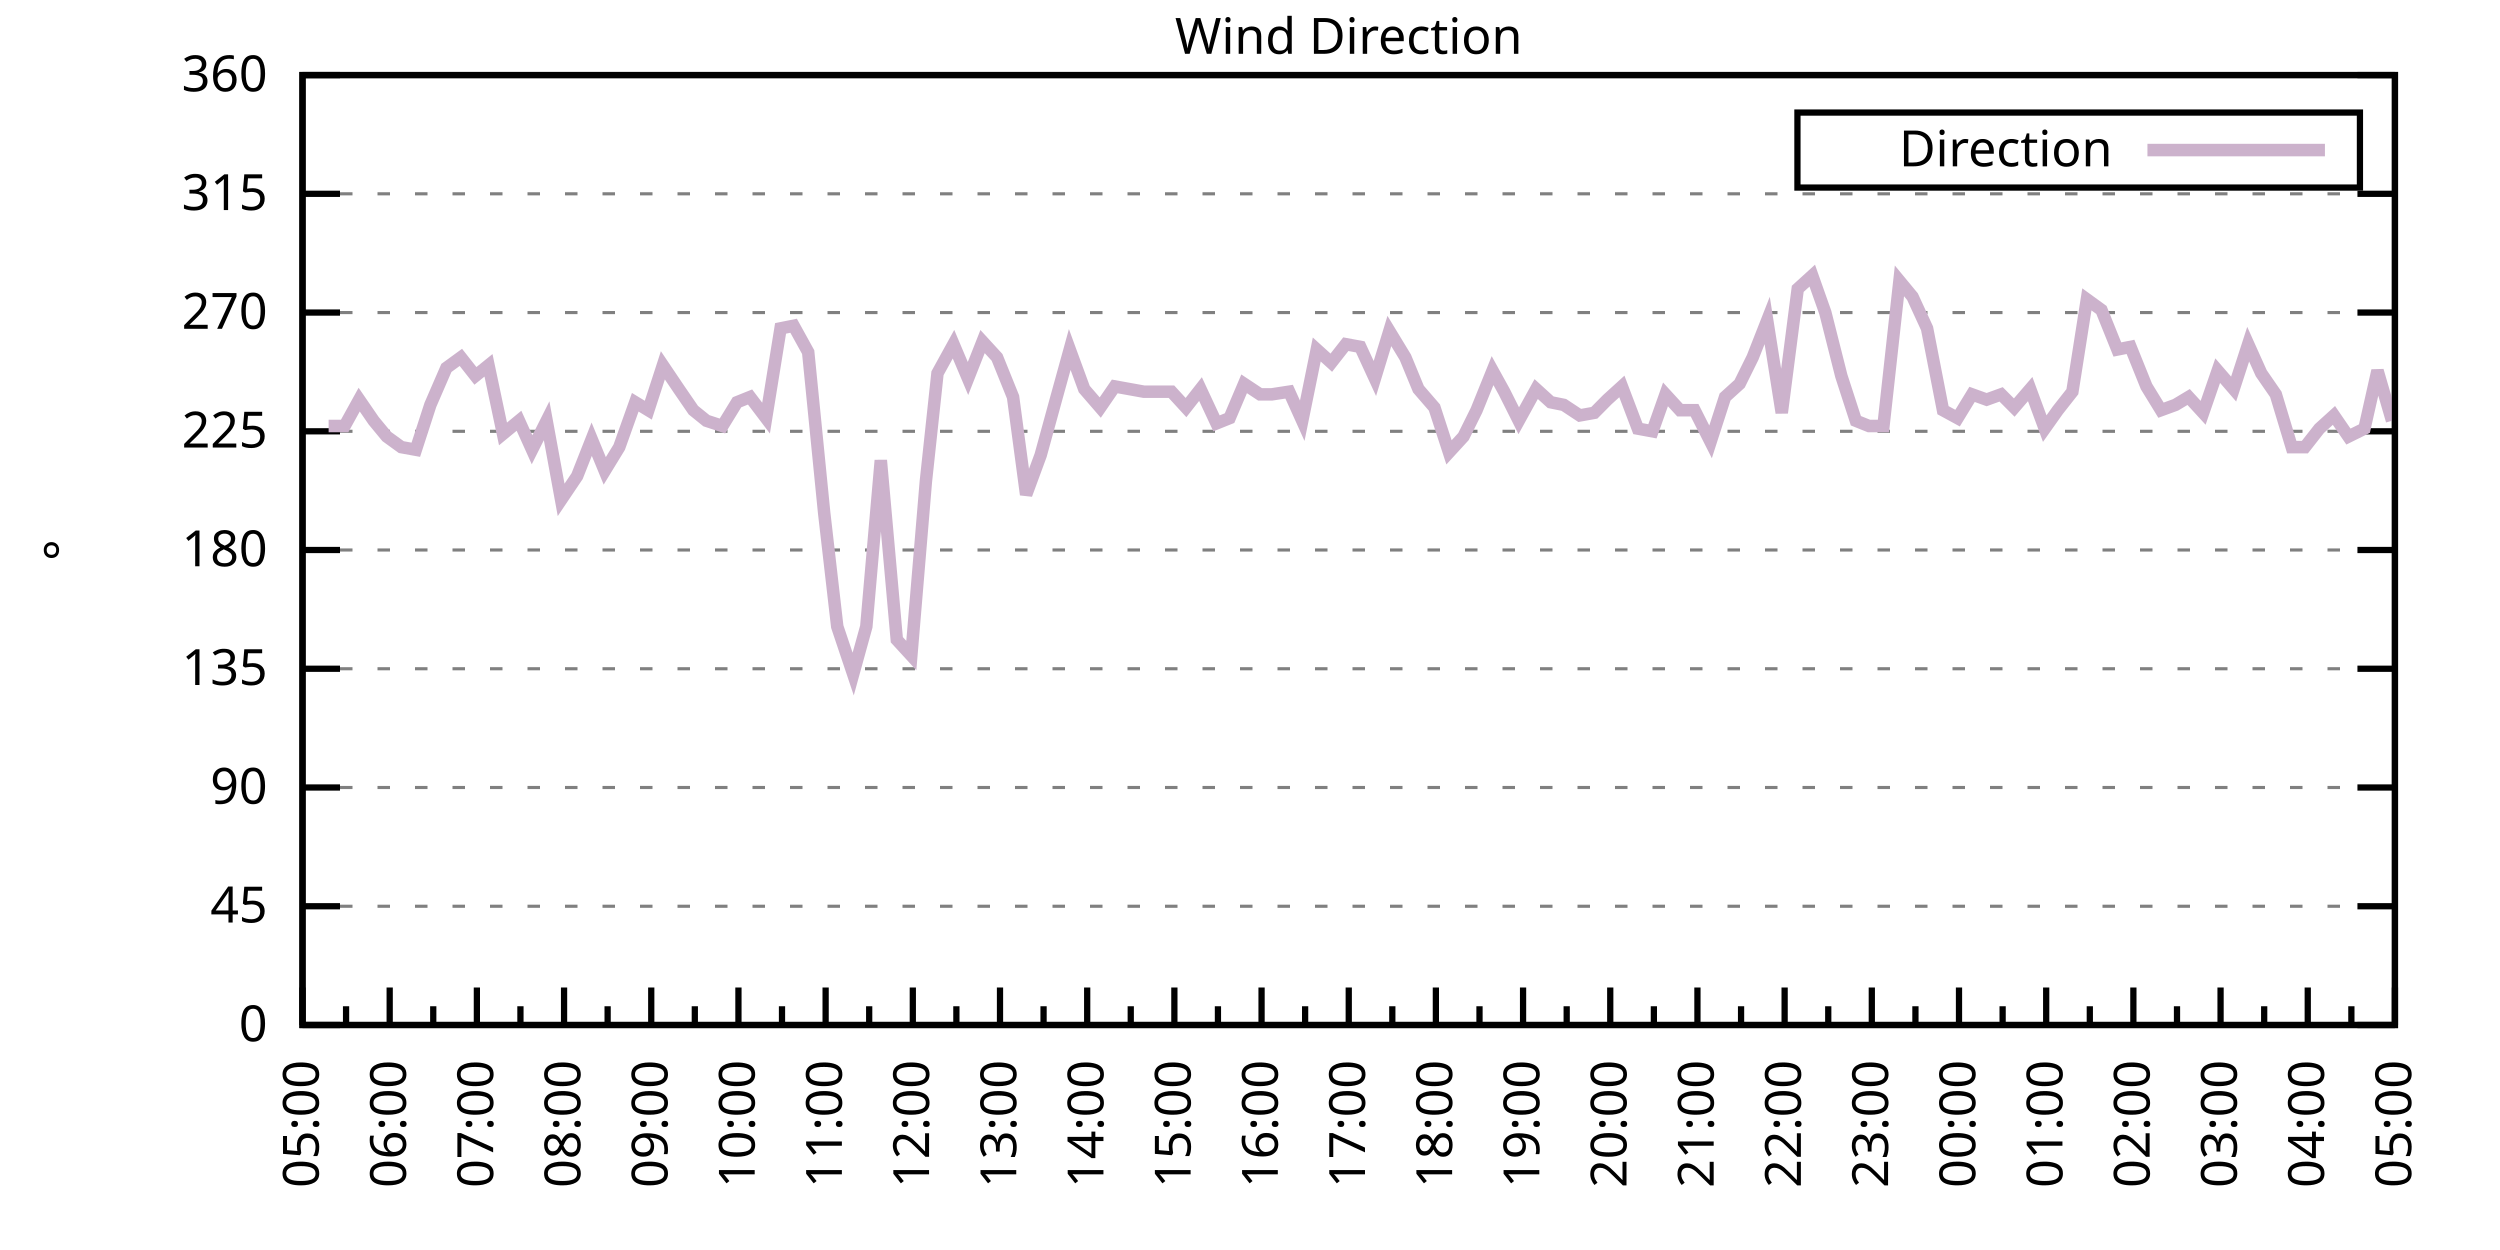
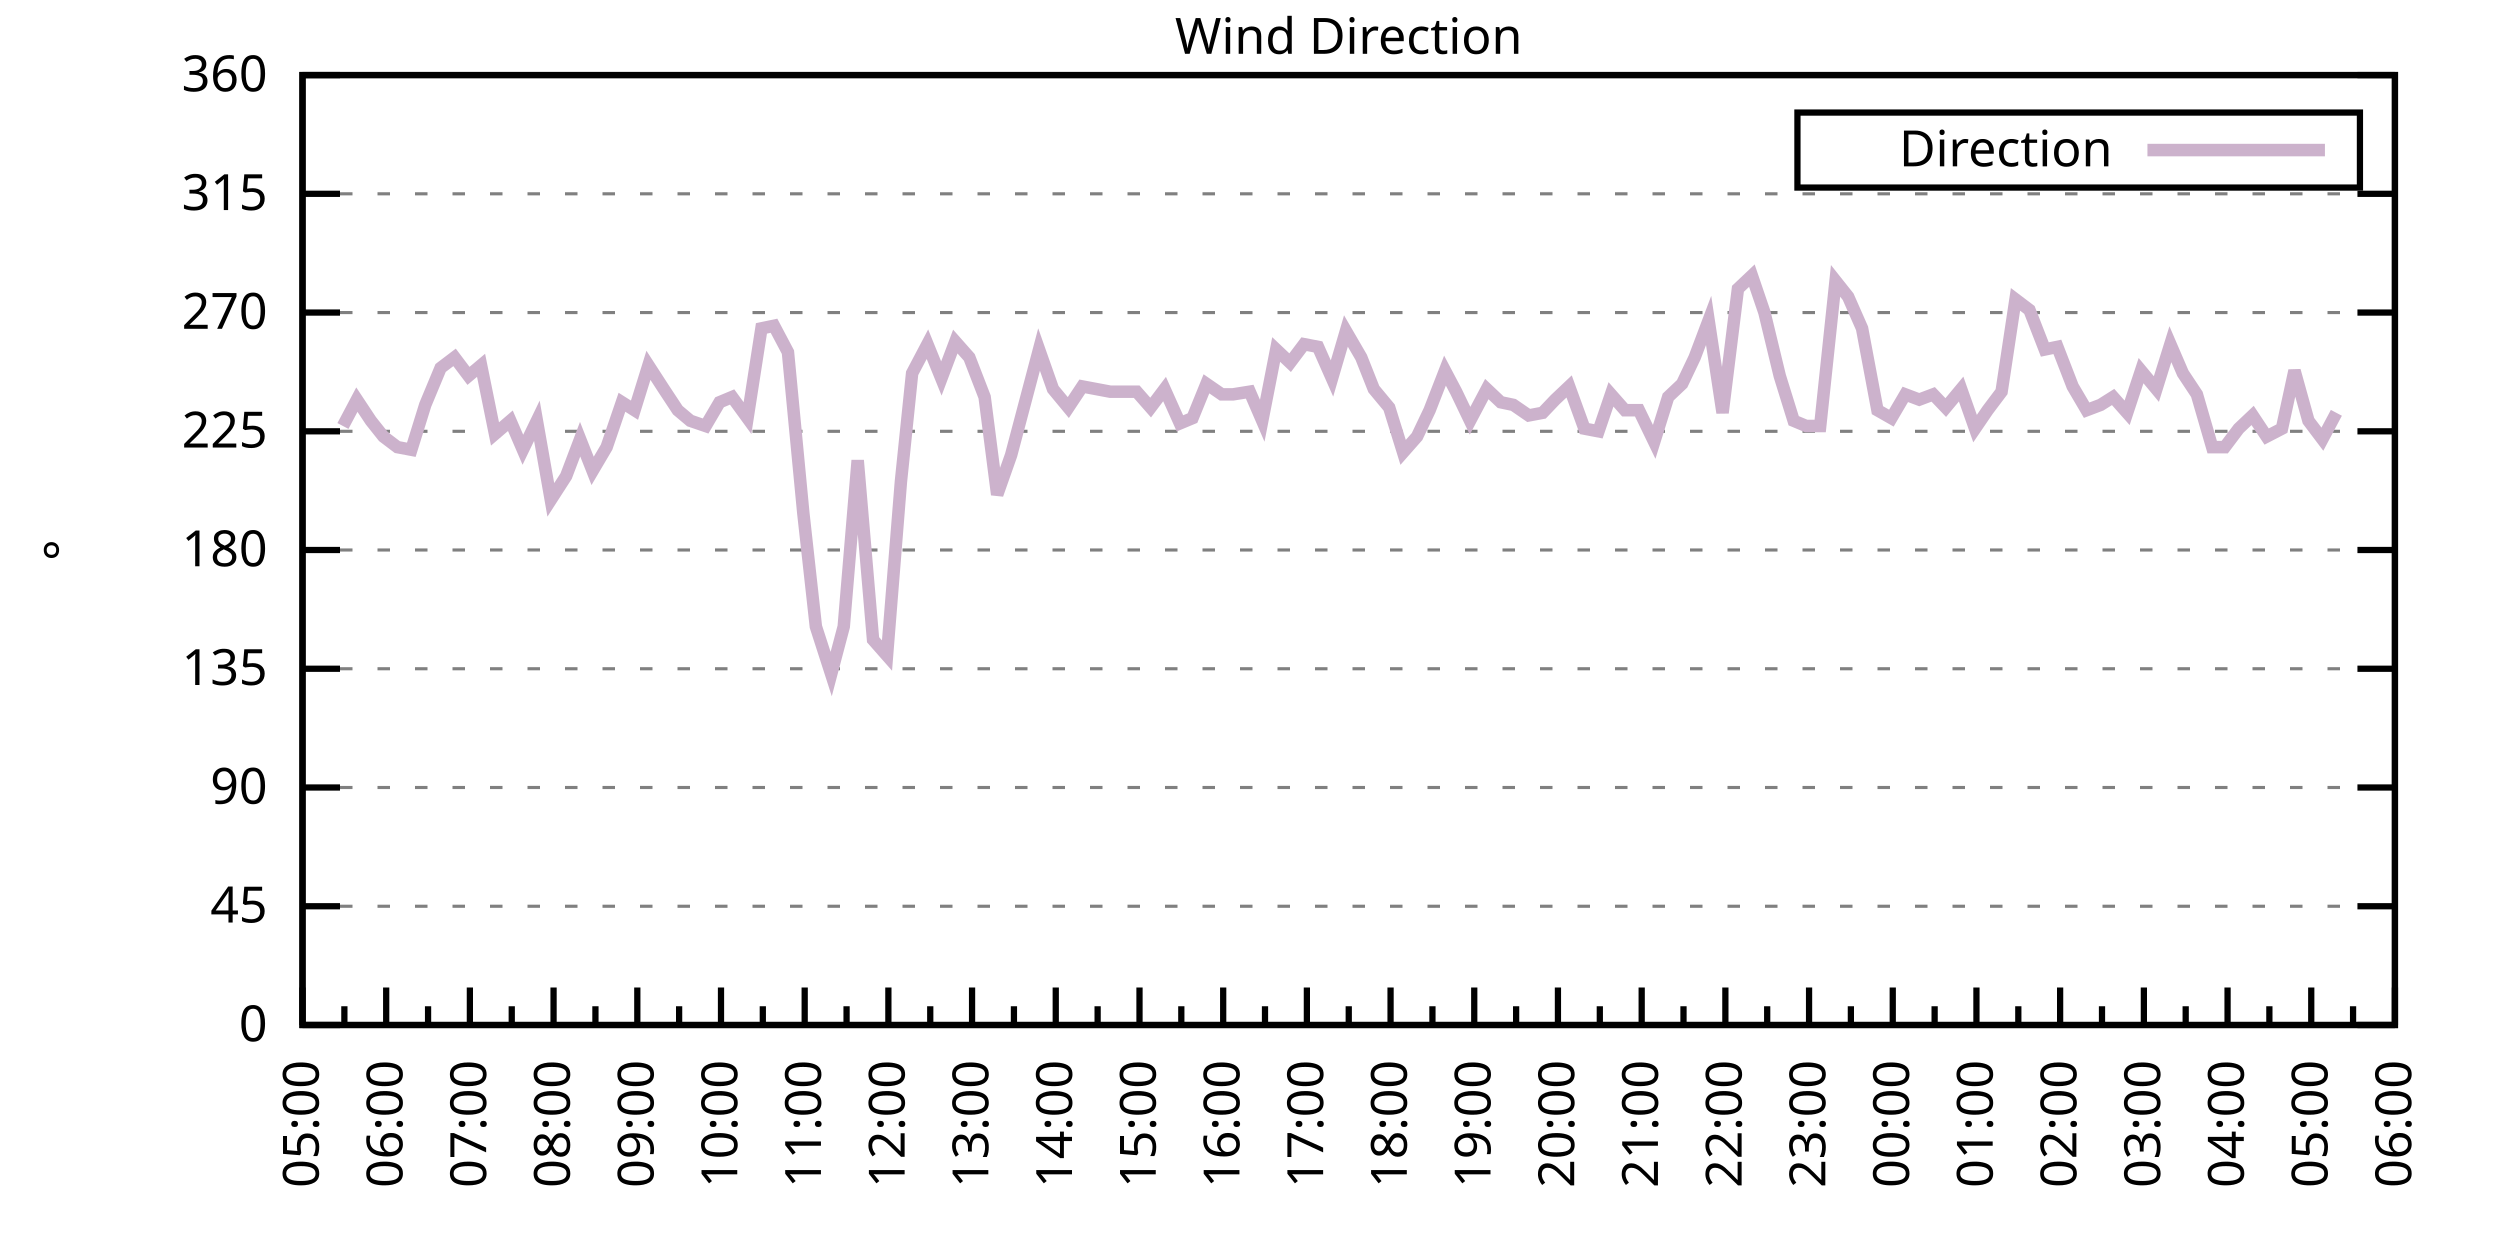
<svg xmlns="http://www.w3.org/2000/svg" xmlns:xlink="http://www.w3.org/1999/xlink" width="400" height="200" viewBox="0 0 400 200">
  <g id="gnuplot_canvas">
    <rect x="0" y="0" width="400" height="200" fill="none" />
    <defs>
      <circle id="gpDot" r="0.5" stroke-width="0.5" stroke="currentColor" />
      <path id="gpPt0" stroke-width="0.333" stroke="currentColor" d="M-1,0 h2 M0,-1 v2" />
      <path id="gpPt1" stroke-width="0.333" stroke="currentColor" d="M-1,-1 L1,1 M1,-1 L-1,1" />
      <path id="gpPt2" stroke-width="0.333" stroke="currentColor" d="M-1,0 L1,0 M0,-1 L0,1 M-1,-1 L1,1 M-1,1 L1,-1" />
      <rect id="gpPt3" stroke-width="0.333" stroke="currentColor" x="-1" y="-1" width="2" height="2" />
      <rect id="gpPt4" stroke-width="0.333" stroke="currentColor" fill="currentColor" x="-1" y="-1" width="2" height="2" />
      <circle id="gpPt5" stroke-width="0.333" stroke="currentColor" cx="0" cy="0" r="1" />
      <use xlink:href="#gpPt5" id="gpPt6" fill="currentColor" stroke="none" />
      <path id="gpPt7" stroke-width="0.333" stroke="currentColor" d="M0,-1.33 L-1.33,0.67 L1.33,0.67 z" />
      <use xlink:href="#gpPt7" id="gpPt8" fill="currentColor" stroke="none" />
      <use xlink:href="#gpPt7" id="gpPt9" stroke="currentColor" transform="rotate(180)" />
      <use xlink:href="#gpPt9" id="gpPt10" fill="currentColor" stroke="none" />
      <use xlink:href="#gpPt3" id="gpPt11" stroke="currentColor" transform="rotate(45)" />
      <use xlink:href="#gpPt11" id="gpPt12" fill="currentColor" stroke="none" />
      <path id="gpPt13" stroke-width="0.333" stroke="currentColor" d="M0,1.330 L1.265,0.411 L0.782,-1.067 L-0.782,-1.076 L-1.265,0.411 z" />
      <use xlink:href="#gpPt13" id="gpPt14" fill="currentColor" stroke="none" />
      <filter id="textbox" filterUnits="objectBoundingBox" x="0" y="0" height="1" width="1">
        <feFlood flood-color="white" flood-opacity="1" result="bgnd" />
        <feComposite in="SourceGraphic" in2="bgnd" operator="atop" />
      </filter>
      <filter id="greybox" filterUnits="objectBoundingBox" x="0" y="0" height="1" width="1">
        <feFlood flood-color="lightgrey" flood-opacity="1" result="grey" />
        <feComposite in="SourceGraphic" in2="grey" operator="atop" />
      </filter>
    </defs>
    <g fill="none" color="white" stroke="currentColor" stroke-width="1.00" stroke-linecap="butt" stroke-linejoin="miter">
</g>
    <g fill="none" color="black" stroke="currentColor" stroke-width="1.00" stroke-linecap="butt" stroke-linejoin="miter">
      <g stroke="none" shape-rendering="crispEdges">
        <polygon fill="rgb(255, 255, 255)" points="48.40,164.00 383.18,164.00 383.18,12.02 48.40,12.02 " />
      </g>
    </g>
    <g fill="none" color="black" stroke="currentColor" stroke-width="1.00" stroke-linecap="butt" stroke-linejoin="miter">
</g>
    <g fill="none" color="black" stroke="black" stroke-width="0.50" stroke-linecap="butt" stroke-linejoin="miter">
</g>
    <g fill="none" color="gray" stroke="currentColor" stroke-width="0.50" stroke-linecap="butt" stroke-linejoin="miter">
      <path stroke="gray" stroke-dasharray="2,4" class="gridline" d="M48.40,164.00 L383.19,164.00  " />
    </g>
    <g fill="none" color="gray" stroke="gray" stroke-width="1.00" stroke-linecap="butt" stroke-linejoin="miter">
</g>
    <g fill="none" color="black" stroke="currentColor" stroke-width="1.00" stroke-linecap="butt" stroke-linejoin="miter">
      <path stroke="black" d="M48.40,164.00 L54.40,164.00 M383.19,164.00 L377.19,164.00  " />
      <g transform="translate(42.80,166.60)" stroke="none" fill="black" font-family="Sans" font-size="8.00" text-anchor="end">
        <text>
          <tspan font-family="Sans"> 0</tspan>
        </text>
      </g>
    </g>
    <g fill="none" color="black" stroke="currentColor" stroke-width="1.00" stroke-linecap="butt" stroke-linejoin="miter">
</g>
    <g fill="none" color="black" stroke="black" stroke-width="0.50" stroke-linecap="butt" stroke-linejoin="miter">
</g>
    <g fill="none" color="gray" stroke="currentColor" stroke-width="0.50" stroke-linecap="butt" stroke-linejoin="miter">
      <path stroke="gray" stroke-dasharray="2,4" class="gridline" d="M48.40,145.00 L383.19,145.00  " />
    </g>
    <g fill="none" color="gray" stroke="gray" stroke-width="1.00" stroke-linecap="butt" stroke-linejoin="miter">
</g>
    <g fill="none" color="black" stroke="currentColor" stroke-width="1.00" stroke-linecap="butt" stroke-linejoin="miter">
      <path stroke="black" d="M48.40,145.00 L54.40,145.00 M383.19,145.00 L377.19,145.00  " />
      <g transform="translate(42.80,147.60)" stroke="none" fill="black" font-family="Sans" font-size="8.00" text-anchor="end">
        <text>
          <tspan font-family="Sans"> 45</tspan>
        </text>
      </g>
    </g>
    <g fill="none" color="black" stroke="currentColor" stroke-width="1.00" stroke-linecap="butt" stroke-linejoin="miter">
</g>
    <g fill="none" color="black" stroke="black" stroke-width="0.50" stroke-linecap="butt" stroke-linejoin="miter">
</g>
    <g fill="none" color="gray" stroke="currentColor" stroke-width="0.50" stroke-linecap="butt" stroke-linejoin="miter">
      <path stroke="gray" stroke-dasharray="2,4" class="gridline" d="M48.40,126.00 L383.19,126.00  " />
    </g>
    <g fill="none" color="gray" stroke="gray" stroke-width="1.00" stroke-linecap="butt" stroke-linejoin="miter">
</g>
    <g fill="none" color="black" stroke="currentColor" stroke-width="1.00" stroke-linecap="butt" stroke-linejoin="miter">
      <path stroke="black" d="M48.40,126.00 L54.40,126.00 M383.19,126.00 L377.19,126.00  " />
      <g transform="translate(42.80,128.60)" stroke="none" fill="black" font-family="Sans" font-size="8.00" text-anchor="end">
        <text>
          <tspan font-family="Sans"> 90</tspan>
        </text>
      </g>
    </g>
    <g fill="none" color="black" stroke="currentColor" stroke-width="1.00" stroke-linecap="butt" stroke-linejoin="miter">
</g>
    <g fill="none" color="black" stroke="black" stroke-width="0.50" stroke-linecap="butt" stroke-linejoin="miter">
</g>
    <g fill="none" color="gray" stroke="currentColor" stroke-width="0.50" stroke-linecap="butt" stroke-linejoin="miter">
      <path stroke="gray" stroke-dasharray="2,4" class="gridline" d="M48.40,107.00 L383.19,107.00  " />
    </g>
    <g fill="none" color="gray" stroke="gray" stroke-width="1.00" stroke-linecap="butt" stroke-linejoin="miter">
</g>
    <g fill="none" color="black" stroke="currentColor" stroke-width="1.00" stroke-linecap="butt" stroke-linejoin="miter">
      <path stroke="black" d="M48.40,107.00 L54.40,107.00 M383.19,107.00 L377.19,107.00  " />
      <g transform="translate(42.80,109.60)" stroke="none" fill="black" font-family="Sans" font-size="8.00" text-anchor="end">
        <text>
          <tspan font-family="Sans"> 135</tspan>
        </text>
      </g>
    </g>
    <g fill="none" color="black" stroke="currentColor" stroke-width="1.00" stroke-linecap="butt" stroke-linejoin="miter">
</g>
    <g fill="none" color="black" stroke="black" stroke-width="0.50" stroke-linecap="butt" stroke-linejoin="miter">
</g>
    <g fill="none" color="gray" stroke="currentColor" stroke-width="0.50" stroke-linecap="butt" stroke-linejoin="miter">
      <path stroke="gray" stroke-dasharray="2,4" class="gridline" d="M48.40,88.00 L383.19,88.00  " />
    </g>
    <g fill="none" color="gray" stroke="gray" stroke-width="1.00" stroke-linecap="butt" stroke-linejoin="miter">
</g>
    <g fill="none" color="black" stroke="currentColor" stroke-width="1.00" stroke-linecap="butt" stroke-linejoin="miter">
      <path stroke="black" d="M48.40,88.00 L54.40,88.00 M383.19,88.00 L377.19,88.00  " />
      <g transform="translate(42.80,90.60)" stroke="none" fill="black" font-family="Sans" font-size="8.00" text-anchor="end">
        <text>
          <tspan font-family="Sans"> 180</tspan>
        </text>
      </g>
    </g>
    <g fill="none" color="black" stroke="currentColor" stroke-width="1.00" stroke-linecap="butt" stroke-linejoin="miter">
</g>
    <g fill="none" color="black" stroke="black" stroke-width="0.50" stroke-linecap="butt" stroke-linejoin="miter">
</g>
    <g fill="none" color="gray" stroke="currentColor" stroke-width="0.50" stroke-linecap="butt" stroke-linejoin="miter">
      <path stroke="gray" stroke-dasharray="2,4" class="gridline" d="M48.40,69.01 L383.19,69.01  " />
    </g>
    <g fill="none" color="gray" stroke="gray" stroke-width="1.00" stroke-linecap="butt" stroke-linejoin="miter">
</g>
    <g fill="none" color="black" stroke="currentColor" stroke-width="1.00" stroke-linecap="butt" stroke-linejoin="miter">
      <path stroke="black" d="M48.40,69.01 L54.40,69.01 M383.19,69.01 L377.19,69.01  " />
      <g transform="translate(42.80,71.61)" stroke="none" fill="black" font-family="Sans" font-size="8.00" text-anchor="end">
        <text>
          <tspan font-family="Sans"> 225</tspan>
        </text>
      </g>
    </g>
    <g fill="none" color="black" stroke="currentColor" stroke-width="1.00" stroke-linecap="butt" stroke-linejoin="miter">
</g>
    <g fill="none" color="black" stroke="black" stroke-width="0.50" stroke-linecap="butt" stroke-linejoin="miter">
</g>
    <g fill="none" color="gray" stroke="currentColor" stroke-width="0.50" stroke-linecap="butt" stroke-linejoin="miter">
      <path stroke="gray" stroke-dasharray="2,4" class="gridline" d="M48.40,50.01 L383.19,50.01  " />
    </g>
    <g fill="none" color="gray" stroke="gray" stroke-width="1.00" stroke-linecap="butt" stroke-linejoin="miter">
</g>
    <g fill="none" color="black" stroke="currentColor" stroke-width="1.00" stroke-linecap="butt" stroke-linejoin="miter">
      <path stroke="black" d="M48.40,50.01 L54.40,50.01 M383.19,50.01 L377.19,50.01  " />
      <g transform="translate(42.80,52.61)" stroke="none" fill="black" font-family="Sans" font-size="8.00" text-anchor="end">
        <text>
          <tspan font-family="Sans"> 270</tspan>
        </text>
      </g>
    </g>
    <g fill="none" color="black" stroke="currentColor" stroke-width="1.00" stroke-linecap="butt" stroke-linejoin="miter">
</g>
    <g fill="none" color="black" stroke="black" stroke-width="0.50" stroke-linecap="butt" stroke-linejoin="miter">
</g>
    <g fill="none" color="gray" stroke="currentColor" stroke-width="0.50" stroke-linecap="butt" stroke-linejoin="miter">
      <path stroke="gray" stroke-dasharray="2,4" class="gridline" d="M48.40,31.01 L383.19,31.01  " />
    </g>
    <g fill="none" color="gray" stroke="gray" stroke-width="1.00" stroke-linecap="butt" stroke-linejoin="miter">
</g>
    <g fill="none" color="black" stroke="currentColor" stroke-width="1.00" stroke-linecap="butt" stroke-linejoin="miter">
      <path stroke="black" d="M48.40,31.01 L54.40,31.01 M383.19,31.01 L377.19,31.01  " />
      <g transform="translate(42.80,33.61)" stroke="none" fill="black" font-family="Sans" font-size="8.00" text-anchor="end">
        <text>
          <tspan font-family="Sans"> 315</tspan>
        </text>
      </g>
    </g>
    <g fill="none" color="black" stroke="currentColor" stroke-width="1.00" stroke-linecap="butt" stroke-linejoin="miter">
</g>
    <g fill="none" color="black" stroke="black" stroke-width="0.50" stroke-linecap="butt" stroke-linejoin="miter">
</g>
    <g fill="none" color="gray" stroke="currentColor" stroke-width="0.50" stroke-linecap="butt" stroke-linejoin="miter">
      <path stroke="gray" stroke-dasharray="2,4" class="gridline" d="M48.40,12.01 L383.19,12.01  " />
    </g>
    <g fill="none" color="gray" stroke="gray" stroke-width="1.00" stroke-linecap="butt" stroke-linejoin="miter">
</g>
    <g fill="none" color="black" stroke="currentColor" stroke-width="1.00" stroke-linecap="butt" stroke-linejoin="miter">
      <path stroke="black" d="M48.40,12.01 L54.40,12.01 M383.19,12.01 L377.19,12.01  " />
      <g transform="translate(42.80,14.61)" stroke="none" fill="black" font-family="Sans" font-size="8.00" text-anchor="end">
        <text>
          <tspan font-family="Sans"> 360</tspan>
        </text>
      </g>
    </g>
    <g fill="none" color="black" stroke="currentColor" stroke-width="1.00" stroke-linecap="butt" stroke-linejoin="miter">
      <path stroke="black" d="M48.40,164.00 L48.40,158.00  " />
      <g transform="translate(51.00,169.60) rotate(270)" stroke="none" fill="black" font-family="Sans" font-size="8.00" text-anchor="end">
        <text>
          <tspan font-family="Sans">05:00</tspan>
        </text>
      </g>
    </g>
    <g fill="none" color="black" stroke="currentColor" stroke-width="1.00" stroke-linecap="butt" stroke-linejoin="miter">
-       <path stroke="black" d="M55.37,164.00 L55.37,161.00 M62.35,164.00 L62.35,158.00  " />
-       <g transform="translate(64.95,169.60) rotate(270)" stroke="none" fill="black" font-family="Sans" font-size="8.00" text-anchor="end">
+       <path stroke="black" d="M55.10,164.00 L55.10,161.00 M61.79,164.00 L61.79,158.00  " />
+       <g transform="translate(64.39,169.60) rotate(270)" stroke="none" fill="black" font-family="Sans" font-size="8.00" text-anchor="end">
        <text>
          <tspan font-family="Sans">06:00</tspan>
        </text>
      </g>
    </g>
    <g fill="none" color="black" stroke="currentColor" stroke-width="1.00" stroke-linecap="butt" stroke-linejoin="miter">
-       <path stroke="black" d="M69.32,164.00 L69.32,161.00 M76.30,164.00 L76.30,158.00  " />
-       <g transform="translate(78.90,169.60) rotate(270)" stroke="none" fill="black" font-family="Sans" font-size="8.00" text-anchor="end">
+       <path stroke="black" d="M68.49,164.00 L68.49,161.00 M75.18,164.00 L75.18,158.00  " />
+       <g transform="translate(77.78,169.60) rotate(270)" stroke="none" fill="black" font-family="Sans" font-size="8.00" text-anchor="end">
        <text>
          <tspan font-family="Sans">07:00</tspan>
        </text>
      </g>
    </g>
    <g fill="none" color="black" stroke="currentColor" stroke-width="1.00" stroke-linecap="butt" stroke-linejoin="miter">
-       <path stroke="black" d="M83.27,164.00 L83.27,161.00 M90.25,164.00 L90.25,158.00  " />
-       <g transform="translate(92.85,169.60) rotate(270)" stroke="none" fill="black" font-family="Sans" font-size="8.00" text-anchor="end">
+       <path stroke="black" d="M81.88,164.00 L81.88,161.00 M88.57,164.00 L88.57,158.00  " />
+       <g transform="translate(91.17,169.60) rotate(270)" stroke="none" fill="black" font-family="Sans" font-size="8.00" text-anchor="end">
        <text>
          <tspan font-family="Sans">08:00</tspan>
        </text>
      </g>
    </g>
    <g fill="none" color="black" stroke="currentColor" stroke-width="1.00" stroke-linecap="butt" stroke-linejoin="miter">
-       <path stroke="black" d="M97.22,164.00 L97.22,161.00 M104.20,164.00 L104.20,158.00  " />
-       <g transform="translate(106.80,169.60) rotate(270)" stroke="none" fill="black" font-family="Sans" font-size="8.00" text-anchor="end">
+       <path stroke="black" d="M95.27,164.00 L95.27,161.00 M101.97,164.00 L101.97,158.00  " />
+       <g transform="translate(104.57,169.60) rotate(270)" stroke="none" fill="black" font-family="Sans" font-size="8.00" text-anchor="end">
        <text>
          <tspan font-family="Sans">09:00</tspan>
        </text>
      </g>
    </g>
    <g fill="none" color="black" stroke="currentColor" stroke-width="1.00" stroke-linecap="butt" stroke-linejoin="miter">
-       <path stroke="black" d="M111.17,164.00 L111.17,161.00 M118.15,164.00 L118.15,158.00  " />
-       <g transform="translate(120.75,169.60) rotate(270)" stroke="none" fill="black" font-family="Sans" font-size="8.00" text-anchor="end">
+       <path stroke="black" d="M108.66,164.00 L108.66,161.00 M115.36,164.00 L115.36,158.00  " />
+       <g transform="translate(117.96,169.60) rotate(270)" stroke="none" fill="black" font-family="Sans" font-size="8.00" text-anchor="end">
        <text>
          <tspan font-family="Sans">10:00</tspan>
        </text>
      </g>
    </g>
    <g fill="none" color="black" stroke="currentColor" stroke-width="1.00" stroke-linecap="butt" stroke-linejoin="miter">
-       <path stroke="black" d="M125.12,164.00 L125.12,161.00 M132.10,164.00 L132.10,158.00  " />
-       <g transform="translate(134.70,169.60) rotate(270)" stroke="none" fill="black" font-family="Sans" font-size="8.00" text-anchor="end">
+       <path stroke="black" d="M122.05,164.00 L122.05,161.00 M128.75,164.00 L128.75,158.00  " />
+       <g transform="translate(131.35,169.60) rotate(270)" stroke="none" fill="black" font-family="Sans" font-size="8.00" text-anchor="end">
        <text>
          <tspan font-family="Sans">11:00</tspan>
        </text>
      </g>
    </g>
    <g fill="none" color="black" stroke="currentColor" stroke-width="1.00" stroke-linecap="butt" stroke-linejoin="miter">
-       <path stroke="black" d="M139.07,164.00 L139.07,161.00 M146.05,164.00 L146.05,158.00  " />
-       <g transform="translate(148.65,169.60) rotate(270)" stroke="none" fill="black" font-family="Sans" font-size="8.00" text-anchor="end">
+       <path stroke="black" d="M135.45,164.00 L135.45,161.00 M142.14,164.00 L142.14,158.00  " />
+       <g transform="translate(144.74,169.60) rotate(270)" stroke="none" fill="black" font-family="Sans" font-size="8.00" text-anchor="end">
        <text>
          <tspan font-family="Sans">12:00</tspan>
        </text>
      </g>
    </g>
    <g fill="none" color="black" stroke="currentColor" stroke-width="1.00" stroke-linecap="butt" stroke-linejoin="miter">
-       <path stroke="black" d="M153.02,164.00 L153.02,161.00 M160.00,164.00 L160.00,158.00  " />
-       <g transform="translate(162.60,169.60) rotate(270)" stroke="none" fill="black" font-family="Sans" font-size="8.00" text-anchor="end">
+       <path stroke="black" d="M148.84,164.00 L148.84,161.00 M155.53,164.00 L155.53,158.00  " />
+       <g transform="translate(158.13,169.60) rotate(270)" stroke="none" fill="black" font-family="Sans" font-size="8.00" text-anchor="end">
        <text>
          <tspan font-family="Sans">13:00</tspan>
        </text>
      </g>
    </g>
    <g fill="none" color="black" stroke="currentColor" stroke-width="1.00" stroke-linecap="butt" stroke-linejoin="miter">
-       <path stroke="black" d="M166.97,164.00 L166.97,161.00 M173.95,164.00 L173.95,158.00  " />
-       <g transform="translate(176.55,169.60) rotate(270)" stroke="none" fill="black" font-family="Sans" font-size="8.00" text-anchor="end">
+       <path stroke="black" d="M162.23,164.00 L162.23,161.00 M168.92,164.00 L168.92,158.00  " />
+       <g transform="translate(171.52,169.60) rotate(270)" stroke="none" fill="black" font-family="Sans" font-size="8.00" text-anchor="end">
        <text>
          <tspan font-family="Sans">14:00</tspan>
        </text>
      </g>
    </g>
    <g fill="none" color="black" stroke="currentColor" stroke-width="1.00" stroke-linecap="butt" stroke-linejoin="miter">
-       <path stroke="black" d="M180.92,164.00 L180.92,161.00 M187.90,164.00 L187.90,158.00  " />
-       <g transform="translate(190.50,169.60) rotate(270)" stroke="none" fill="black" font-family="Sans" font-size="8.00" text-anchor="end">
+       <path stroke="black" d="M175.62,164.00 L175.62,161.00 M182.32,164.00 L182.32,158.00  " />
+       <g transform="translate(184.92,169.60) rotate(270)" stroke="none" fill="black" font-family="Sans" font-size="8.00" text-anchor="end">
        <text>
          <tspan font-family="Sans">15:00</tspan>
        </text>
      </g>
    </g>
    <g fill="none" color="black" stroke="currentColor" stroke-width="1.00" stroke-linecap="butt" stroke-linejoin="miter">
-       <path stroke="black" d="M194.87,164.00 L194.87,161.00 M201.85,164.00 L201.85,158.00  " />
-       <g transform="translate(204.45,169.60) rotate(270)" stroke="none" fill="black" font-family="Sans" font-size="8.00" text-anchor="end">
+       <path stroke="black" d="M189.01,164.00 L189.01,161.00 M195.71,164.00 L195.71,158.00  " />
+       <g transform="translate(198.31,169.60) rotate(270)" stroke="none" fill="black" font-family="Sans" font-size="8.00" text-anchor="end">
        <text>
          <tspan font-family="Sans">16:00</tspan>
        </text>
      </g>
    </g>
    <g fill="none" color="black" stroke="currentColor" stroke-width="1.00" stroke-linecap="butt" stroke-linejoin="miter">
-       <path stroke="black" d="M208.82,164.00 L208.82,161.00 M215.80,164.00 L215.80,158.00  " />
-       <g transform="translate(218.40,169.60) rotate(270)" stroke="none" fill="black" font-family="Sans" font-size="8.00" text-anchor="end">
+       <path stroke="black" d="M202.40,164.00 L202.40,161.00 M209.10,164.00 L209.10,158.00  " />
+       <g transform="translate(211.70,169.60) rotate(270)" stroke="none" fill="black" font-family="Sans" font-size="8.00" text-anchor="end">
        <text>
          <tspan font-family="Sans">17:00</tspan>
        </text>
      </g>
    </g>
    <g fill="none" color="black" stroke="currentColor" stroke-width="1.00" stroke-linecap="butt" stroke-linejoin="miter">
-       <path stroke="black" d="M222.77,164.00 L222.77,161.00 M229.74,164.00 L229.74,158.00  " />
-       <g transform="translate(232.34,169.60) rotate(270)" stroke="none" fill="black" font-family="Sans" font-size="8.00" text-anchor="end">
+       <path stroke="black" d="M215.80,164.00 L215.80,161.00 M222.49,164.00 L222.49,158.00  " />
+       <g transform="translate(225.09,169.60) rotate(270)" stroke="none" fill="black" font-family="Sans" font-size="8.00" text-anchor="end">
        <text>
          <tspan font-family="Sans">18:00</tspan>
        </text>
      </g>
    </g>
    <g fill="none" color="black" stroke="currentColor" stroke-width="1.00" stroke-linecap="butt" stroke-linejoin="miter">
-       <path stroke="black" d="M236.72,164.00 L236.72,161.00 M243.69,164.00 L243.69,158.00  " />
-       <g transform="translate(246.29,169.60) rotate(270)" stroke="none" fill="black" font-family="Sans" font-size="8.00" text-anchor="end">
+       <path stroke="black" d="M229.19,164.00 L229.19,161.00 M235.88,164.00 L235.88,158.00  " />
+       <g transform="translate(238.48,169.60) rotate(270)" stroke="none" fill="black" font-family="Sans" font-size="8.00" text-anchor="end">
        <text>
          <tspan font-family="Sans">19:00</tspan>
        </text>
      </g>
    </g>
    <g fill="none" color="black" stroke="currentColor" stroke-width="1.00" stroke-linecap="butt" stroke-linejoin="miter">
-       <path stroke="black" d="M250.67,164.00 L250.67,161.00 M257.64,164.00 L257.64,158.00  " />
-       <g transform="translate(260.24,169.60) rotate(270)" stroke="none" fill="black" font-family="Sans" font-size="8.00" text-anchor="end">
+       <path stroke="black" d="M242.58,164.00 L242.58,161.00 M249.27,164.00 L249.27,158.00  " />
+       <g transform="translate(251.87,169.60) rotate(270)" stroke="none" fill="black" font-family="Sans" font-size="8.00" text-anchor="end">
        <text>
          <tspan font-family="Sans">20:00</tspan>
        </text>
      </g>
    </g>
    <g fill="none" color="black" stroke="currentColor" stroke-width="1.00" stroke-linecap="butt" stroke-linejoin="miter">
-       <path stroke="black" d="M264.62,164.00 L264.62,161.00 M271.59,164.00 L271.59,158.00  " />
-       <g transform="translate(274.19,169.60) rotate(270)" stroke="none" fill="black" font-family="Sans" font-size="8.00" text-anchor="end">
+       <path stroke="black" d="M255.97,164.00 L255.97,161.00 M262.67,164.00 L262.67,158.00  " />
+       <g transform="translate(265.27,169.60) rotate(270)" stroke="none" fill="black" font-family="Sans" font-size="8.00" text-anchor="end">
        <text>
          <tspan font-family="Sans">21:00</tspan>
        </text>
      </g>
    </g>
    <g fill="none" color="black" stroke="currentColor" stroke-width="1.00" stroke-linecap="butt" stroke-linejoin="miter">
-       <path stroke="black" d="M278.57,164.00 L278.57,161.00 M285.54,164.00 L285.54,158.00  " />
-       <g transform="translate(288.14,169.60) rotate(270)" stroke="none" fill="black" font-family="Sans" font-size="8.00" text-anchor="end">
+       <path stroke="black" d="M269.36,164.00 L269.36,161.00 M276.06,164.00 L276.06,158.00  " />
+       <g transform="translate(278.66,169.60) rotate(270)" stroke="none" fill="black" font-family="Sans" font-size="8.00" text-anchor="end">
        <text>
          <tspan font-family="Sans">22:00</tspan>
        </text>
      </g>
    </g>
    <g fill="none" color="black" stroke="currentColor" stroke-width="1.00" stroke-linecap="butt" stroke-linejoin="miter">
-       <path stroke="black" d="M292.52,164.00 L292.52,161.00 M299.49,164.00 L299.49,158.00  " />
-       <g transform="translate(302.09,169.60) rotate(270)" stroke="none" fill="black" font-family="Sans" font-size="8.00" text-anchor="end">
+       <path stroke="black" d="M282.75,164.00 L282.75,161.00 M289.45,164.00 L289.45,158.00  " />
+       <g transform="translate(292.05,169.60) rotate(270)" stroke="none" fill="black" font-family="Sans" font-size="8.00" text-anchor="end">
        <text>
          <tspan font-family="Sans">23:00</tspan>
        </text>
      </g>
    </g>
    <g fill="none" color="black" stroke="currentColor" stroke-width="1.00" stroke-linecap="butt" stroke-linejoin="miter">
-       <path stroke="black" d="M306.47,164.00 L306.47,161.00 M313.44,164.00 L313.44,158.00  " />
-       <g transform="translate(316.04,169.60) rotate(270)" stroke="none" fill="black" font-family="Sans" font-size="8.00" text-anchor="end">
+       <path stroke="black" d="M296.14,164.00 L296.14,161.00 M302.84,164.00 L302.84,158.00  " />
+       <g transform="translate(305.44,169.60) rotate(270)" stroke="none" fill="black" font-family="Sans" font-size="8.00" text-anchor="end">
        <text>
          <tspan font-family="Sans">00:00</tspan>
        </text>
      </g>
    </g>
    <g fill="none" color="black" stroke="currentColor" stroke-width="1.00" stroke-linecap="butt" stroke-linejoin="miter">
-       <path stroke="black" d="M320.42,164.00 L320.42,161.00 M327.39,164.00 L327.39,158.00  " />
-       <g transform="translate(329.99,169.60) rotate(270)" stroke="none" fill="black" font-family="Sans" font-size="8.00" text-anchor="end">
+       <path stroke="black" d="M309.54,164.00 L309.54,161.00 M316.23,164.00 L316.23,158.00  " />
+       <g transform="translate(318.83,169.60) rotate(270)" stroke="none" fill="black" font-family="Sans" font-size="8.00" text-anchor="end">
        <text>
          <tspan font-family="Sans">01:00</tspan>
        </text>
      </g>
    </g>
    <g fill="none" color="black" stroke="currentColor" stroke-width="1.00" stroke-linecap="butt" stroke-linejoin="miter">
-       <path stroke="black" d="M334.37,164.00 L334.37,161.00 M341.34,164.00 L341.34,158.00  " />
-       <g transform="translate(343.94,169.60) rotate(270)" stroke="none" fill="black" font-family="Sans" font-size="8.00" text-anchor="end">
+       <path stroke="black" d="M322.93,164.00 L322.93,161.00 M329.62,164.00 L329.62,158.00  " />
+       <g transform="translate(332.22,169.60) rotate(270)" stroke="none" fill="black" font-family="Sans" font-size="8.00" text-anchor="end">
        <text>
          <tspan font-family="Sans">02:00</tspan>
        </text>
      </g>
    </g>
    <g fill="none" color="black" stroke="currentColor" stroke-width="1.00" stroke-linecap="butt" stroke-linejoin="miter">
-       <path stroke="black" d="M348.32,164.00 L348.32,161.00 M355.29,164.00 L355.29,158.00  " />
-       <g transform="translate(357.89,169.60) rotate(270)" stroke="none" fill="black" font-family="Sans" font-size="8.00" text-anchor="end">
+       <path stroke="black" d="M336.32,164.00 L336.32,161.00 M343.02,164.00 L343.02,158.00  " />
+       <g transform="translate(345.62,169.60) rotate(270)" stroke="none" fill="black" font-family="Sans" font-size="8.00" text-anchor="end">
        <text>
          <tspan font-family="Sans">03:00</tspan>
        </text>
      </g>
    </g>
    <g fill="none" color="black" stroke="currentColor" stroke-width="1.00" stroke-linecap="butt" stroke-linejoin="miter">
-       <path stroke="black" d="M362.27,164.00 L362.27,161.00 M369.24,164.00 L369.24,158.00  " />
-       <g transform="translate(371.84,169.60) rotate(270)" stroke="none" fill="black" font-family="Sans" font-size="8.00" text-anchor="end">
+       <path stroke="black" d="M349.71,164.00 L349.71,161.00 M356.41,164.00 L356.41,158.00  " />
+       <g transform="translate(359.01,169.60) rotate(270)" stroke="none" fill="black" font-family="Sans" font-size="8.00" text-anchor="end">
        <text>
          <tspan font-family="Sans">04:00</tspan>
        </text>
      </g>
    </g>
    <g fill="none" color="black" stroke="currentColor" stroke-width="1.00" stroke-linecap="butt" stroke-linejoin="miter">
-       <path stroke="black" d="M376.22,164.00 L376.22,161.00 M383.19,164.00 L383.19,158.00  " />
+       <path stroke="black" d="M363.10,164.00 L363.10,161.00 M369.80,164.00 L369.80,158.00  " />
+       <g transform="translate(372.40,169.60) rotate(270)" stroke="none" fill="black" font-family="Sans" font-size="8.00" text-anchor="end">
+         <text>
+           <tspan font-family="Sans">05:00</tspan>
+         </text>
+       </g>
+     </g>
+     <g fill="none" color="black" stroke="currentColor" stroke-width="1.00" stroke-linecap="butt" stroke-linejoin="miter">
+       <path stroke="black" d="M376.49,164.00 L376.49,161.00 M383.19,164.00 L383.19,158.00  " />
      <g transform="translate(385.79,169.60) rotate(270)" stroke="none" fill="black" font-family="Sans" font-size="8.00" text-anchor="end">
        <text>
-           <tspan font-family="Sans">05:00</tspan>
+           <tspan font-family="Sans">06:00</tspan>
        </text>
      </g>
    </g>
    <g fill="none" color="black" stroke="currentColor" stroke-width="1.00" stroke-linecap="butt" stroke-linejoin="miter">
</g>
    <g fill="none" color="black" stroke="currentColor" stroke-width="1.00" stroke-linecap="butt" stroke-linejoin="miter">
      <path stroke="black" d="M48.40,12.01 L48.40,164.00 L383.19,164.00 L383.19,12.01 L48.40,12.01 Z  " />
    </g>
    <g fill="none" color="black" stroke="currentColor" stroke-width="1.00" stroke-linecap="butt" stroke-linejoin="miter">
      <g transform="translate(12.80,88.01) rotate(270)" stroke="none" fill="black" font-family="Sans" font-size="8.00" text-anchor="middle">
        <text>
          <tspan font-family="Sans">°</tspan>
        </text>
      </g>
    </g>
    <g fill="none" color="black" stroke="currentColor" stroke-width="1.00" stroke-linecap="butt" stroke-linejoin="miter">
</g>
    <g fill="none" color="black" stroke="currentColor" stroke-width="1.00" stroke-linecap="butt" stroke-linejoin="miter">
      <path stroke="black" d="M287.59,30.01 L287.59,18.01 L377.59,18.01 L377.59,30.01 L287.59,30.01 Z  " />
    </g>
    <g id="Wind_direction_plot_1">
      <g fill="none" color="white" stroke="black" stroke-width="2.00" stroke-linecap="butt" stroke-linejoin="miter">
</g>
      <g fill="none" color="black" stroke="currentColor" stroke-width="2.00" stroke-linecap="butt" stroke-linejoin="miter">
        <g transform="translate(337.99,26.61)" stroke="none" fill="black" font-family="Sans" font-size="8.00" text-anchor="end">
          <text>
            <tspan font-family="Sans">Direction</tspan>
          </text>
        </g>
      </g>
      <g fill="none" color="black" stroke="currentColor" stroke-width="2.00" stroke-linecap="butt" stroke-linejoin="miter">
-         <path stroke="rgb(204, 178, 204)" d="M343.59,24.01 L371.99,24.01 M52.58,68.16 L55.14,68.16 L57.47,63.94 L59.79,67.32 L61.88,69.85 L64.21,71.54   L66.53,71.96 L68.86,64.78 L71.42,58.87 L73.74,57.18 L76.07,60.14 L78.16,58.45 L80.48,69.43 L83.04,67.32   L85.13,71.96 L87.46,67.32 L89.78,79.98 L92.34,76.18 L94.67,70.27 L96.76,75.34 L99.08,71.54 L101.64,64.36   L103.73,65.63 L106.06,58.45 L108.62,62.25 L110.94,65.63 L113.03,67.32 L115.59,68.16 L117.92,64.36 L120.01,63.52   L122.57,66.90 L124.89,52.54 L126.98,52.12 L129.31,56.34 L131.87,82.09 L133.96,100.25 L136.51,107.85 L138.61,100.25   L140.93,73.65 L143.49,102.36 L145.81,104.89 L148.14,77.03 L150.00,59.72 L152.56,55.07 L154.88,60.56 L157.21,54.65   L159.53,57.18 L162.09,63.52 L164.18,79.14 L166.51,72.81 L169.06,63.52 L171.16,55.92 L173.48,62.25 L176.04,65.21   L178.36,61.83 L180.69,62.25 L183.01,62.67 L185.11,62.67 L187.43,62.67 L189.76,65.21 L192.08,62.25 L194.64,67.74   L196.73,66.90 L199.06,61.41 L201.61,63.10 L203.47,63.10 L206.26,62.67 L208.36,67.32 L210.68,55.92 L213.01,58.03   L215.33,55.07 L217.65,55.50 L219.98,60.56 L222.30,52.96 L224.86,57.18 L226.95,62.25 L229.51,65.21 L231.84,72.38   L234.16,69.85 L236.25,65.63 L238.81,59.30 L240.67,62.67 L243.00,67.32 L245.79,62.25 L248.11,64.36 L250.20,64.78   L252.76,66.47 L255.09,66.05 L257.18,63.94 L259.50,61.83 L262.06,68.58 L264.39,69.01 L266.48,63.10 L268.80,65.63   L271.13,65.63 L273.69,70.70 L276.01,63.52 L278.34,61.41 L280.43,57.18 L282.75,51.27 L285.08,66.05 L287.64,46.21   L289.96,44.10 L292.05,50.01 L294.61,60.14 L296.94,67.32 L299.03,68.16 L301.35,68.16 L303.91,44.94 L306.00,47.47   L308.33,52.54 L310.88,65.63 L313.21,66.90 L315.53,63.10 L317.86,63.94 L320.18,63.10 L322.28,65.21 L324.83,62.25   L327.16,68.58 L329.25,65.63 L331.58,62.67 L333.90,47.90 L336.23,49.59 L338.78,55.92 L340.88,55.50 L343.43,61.83   L345.76,65.63 L348.08,64.78 L350.18,63.52 L352.50,66.05 L354.83,59.30 L357.38,62.25 L359.71,55.07 L361.80,59.72   L364.13,63.10 L366.68,71.54 L368.78,71.54 L371.10,68.58 L373.43,66.47 L375.75,69.85 L378.31,68.58 L380.40,59.30   L382.73,67.32  " />
+         <path stroke="rgb(204, 178, 204)" d="M343.59,24.01 L371.99,24.01 M54.87,68.16 L57.10,63.94 L59.34,67.32 L61.35,69.85 L63.58,71.54 L65.81,71.96   L68.04,64.78 L70.50,58.87 L72.73,57.18 L74.96,60.14 L76.97,58.45 L79.20,69.43 L81.66,67.32 L83.66,71.96   L85.90,67.32 L88.13,79.98 L90.58,76.18 L92.82,70.27 L94.82,75.34 L97.06,71.54 L99.51,64.36 L101.52,65.63   L103.75,58.45 L106.21,62.25 L108.44,65.63 L110.45,67.32 L112.90,68.16 L115.13,64.36 L117.14,63.52 L119.60,66.90   L121.83,52.54 L123.84,52.12 L126.07,56.34 L128.53,82.09 L130.54,100.25 L132.99,107.85 L135.00,100.25 L137.23,73.65   L139.69,102.36 L141.92,104.89 L144.15,77.03 L145.94,59.72 L148.39,55.07 L150.62,60.56 L152.85,54.65 L155.09,57.18   L157.54,63.52 L159.55,79.14 L161.78,72.81 L164.24,63.52 L166.25,55.92 L168.48,62.25 L170.93,65.21 L173.17,61.83   L175.40,62.25 L177.63,62.67 L179.64,62.67 L181.87,62.67 L184.10,65.21 L186.33,62.25 L188.79,67.74 L190.80,66.90   L193.03,61.41 L195.48,63.10 L197.27,63.10 L199.95,62.67 L201.96,67.32 L204.19,55.92 L206.42,58.03 L208.65,55.07   L210.88,55.50 L213.12,60.56 L215.35,52.96 L217.80,57.18 L219.81,62.25 L222.27,65.21 L224.50,72.38 L226.73,69.85   L228.74,65.63 L231.20,59.30 L232.98,62.67 L235.21,67.32 L237.89,62.25 L240.12,64.36 L242.13,64.78 L244.59,66.47   L246.82,66.05 L248.83,63.94 L251.06,61.83 L253.51,68.58 L255.75,69.01 L257.76,63.10 L259.99,65.63 L262.22,65.63   L264.67,70.70 L266.91,63.52 L269.14,61.41 L271.15,57.18 L273.38,51.27 L275.61,66.05 L278.07,46.21 L280.30,44.10   L282.31,50.01 L284.76,60.14 L286.99,67.32 L289.00,68.16 L291.23,68.16 L293.69,44.94 L295.70,47.47 L297.93,52.54   L300.39,65.63 L302.62,66.90 L304.85,63.10 L307.08,63.94 L309.31,63.10 L311.32,65.21 L313.78,62.25 L316.01,68.58   L318.02,65.63 L320.25,62.67 L322.48,47.90 L324.71,49.59 L327.17,55.92 L329.18,55.50 L331.63,61.83 L333.86,65.63   L336.10,64.78 L338.10,63.52 L340.34,66.05 L342.57,59.30 L345.02,62.25 L347.26,55.07 L349.26,59.72 L351.50,63.10   L353.95,71.54 L355.96,71.54 L358.19,68.58 L360.42,66.47 L362.66,69.85 L365.11,68.58 L367.12,59.30 L369.35,67.32   L371.58,70.27 L373.82,66.05  " />
      </g>
    </g>
    <g fill="none" color="black" stroke="currentColor" stroke-width="2.00" stroke-linecap="butt" stroke-linejoin="miter">
</g>
    <g fill="none" color="black" stroke="black" stroke-width="1.00" stroke-linecap="butt" stroke-linejoin="miter">
</g>
    <g fill="none" color="black" stroke="currentColor" stroke-width="1.00" stroke-linecap="butt" stroke-linejoin="miter">
      <path stroke="black" d="M48.40,12.01 L48.40,164.00 L383.19,164.00 L383.19,12.01 L48.40,12.01 Z  " />
    </g>
    <g fill="none" color="black" stroke="currentColor" stroke-width="1.00" stroke-linecap="butt" stroke-linejoin="miter">
      <g transform="translate(215.79,8.61)" stroke="none" fill="black" font-family="Sans" font-size="8.00" text-anchor="middle">
        <text>
          <tspan font-family="Sans">Wind Direction</tspan>
        </text>
      </g>
    </g>
    <g fill="none" color="black" stroke="currentColor" stroke-width="1.00" stroke-linecap="butt" stroke-linejoin="miter">
</g>
  </g>
</svg>
